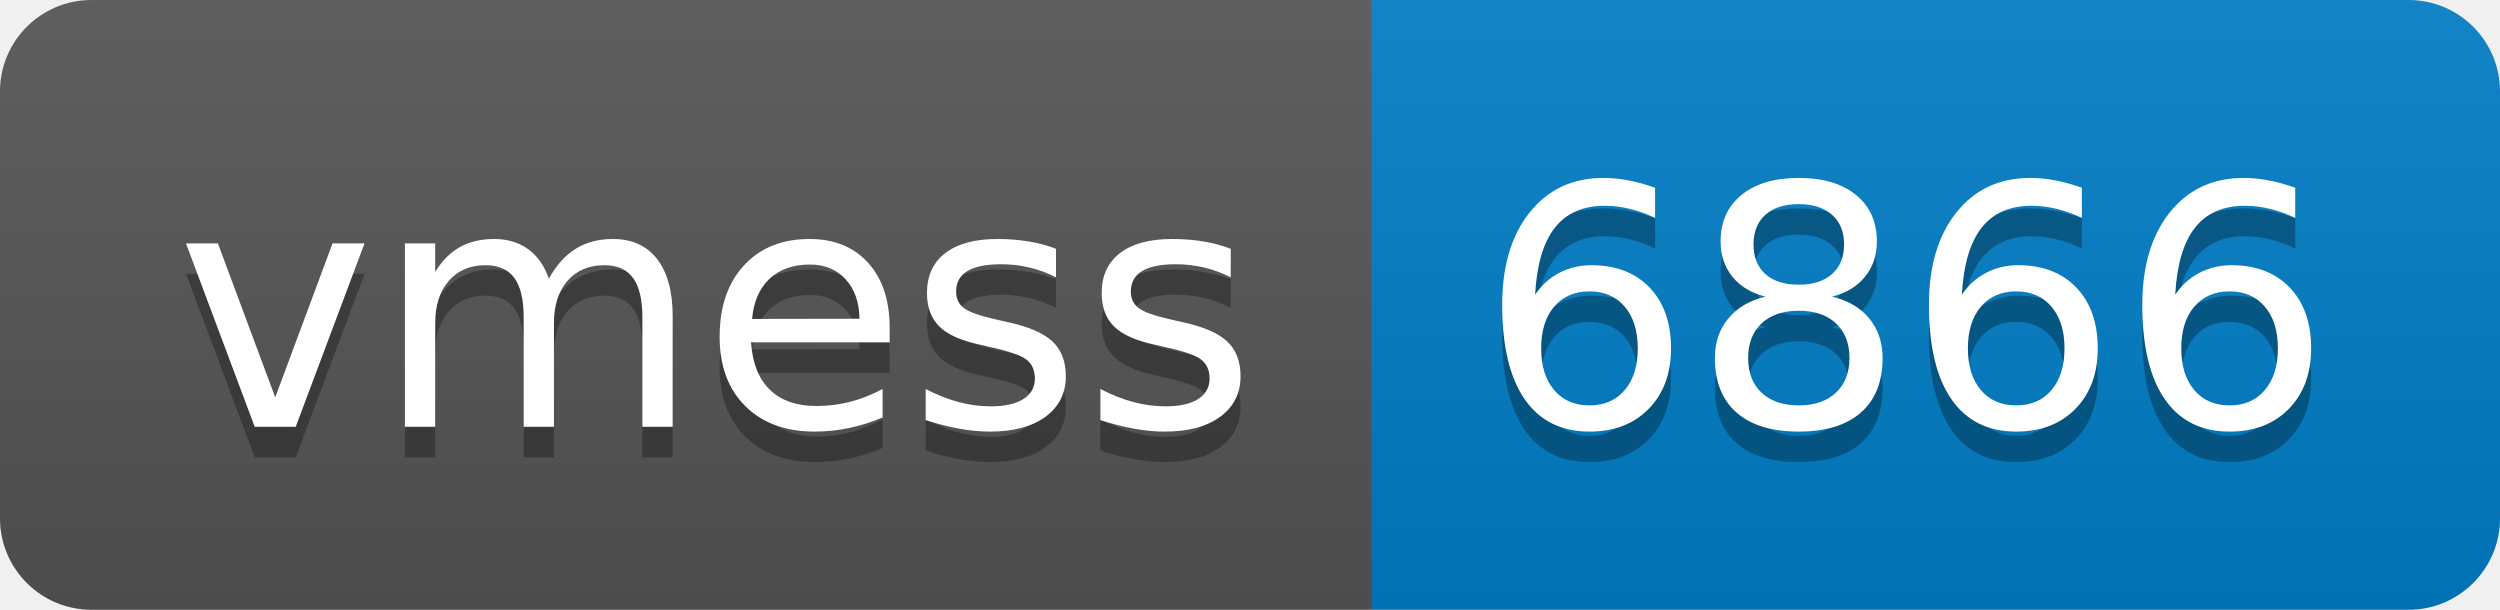
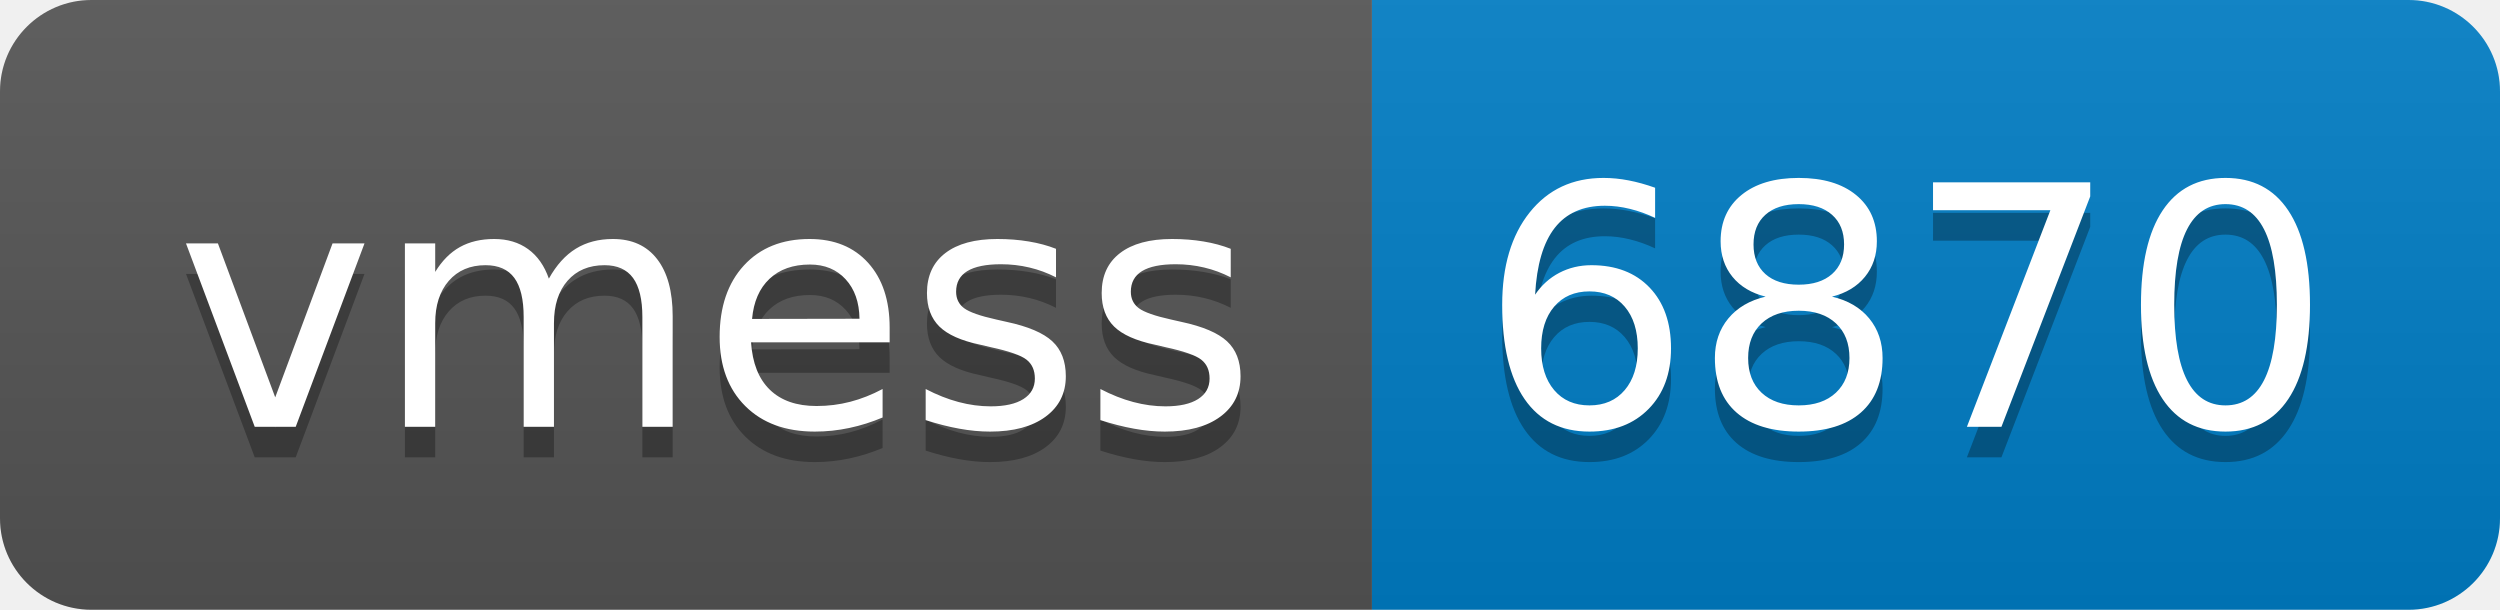
- <svg xmlns="http://www.w3.org/2000/svg" width="82" height="20" role="img" aria-label="vmess: 6866">
+ <svg xmlns="http://www.w3.org/2000/svg" width="82" height="20" role="img" aria-label="vmess: 6870">
  <linearGradient id="s" x2="0" y2="100%">
    <stop offset="0" stop-color="#bbb" stop-opacity=".1" />
    <stop offset="1" stop-opacity=".1" />
  </linearGradient>
  <clipPath id="r">
    <rect width="82" height="20" rx="3" fill="#fff" />
  </clipPath>
  <g clip-path="url(#r)">
    <rect width="45" height="20" fill="#555" />
    <rect x="45" width="37" height="20" fill="#007ec6" />
    <rect width="82" height="20" fill="url(#s)" />
  </g>
  <g fill="#fff" text-anchor="middle" font-family="Verdana,Geneva,DejaVu Sans,sans-serif" text-rendering="geometricPrecision" font-size="110">
    <text aria-hidden="true" x="235" y="150" fill="#010101" fill-opacity=".3" transform="scale(.1)" textLength="350">vmess</text>
    <text x="235" y="140" transform="scale(.1)" fill="#fff" textLength="350">vmess</text>
-     <text aria-hidden="true" x="625" y="150" fill="#010101" fill-opacity=".3" transform="scale(.1)" textLength="270">6866</text>
-     <text x="625" y="140" transform="scale(.1)" fill="#fff" textLength="270">6866</text>
+     <text aria-hidden="true" x="625" y="150" fill="#010101" fill-opacity=".3" transform="scale(.1)" textLength="270">6870</text>
+     <text x="625" y="140" transform="scale(.1)" fill="#fff" textLength="270">6870</text>
  </g>
</svg>
